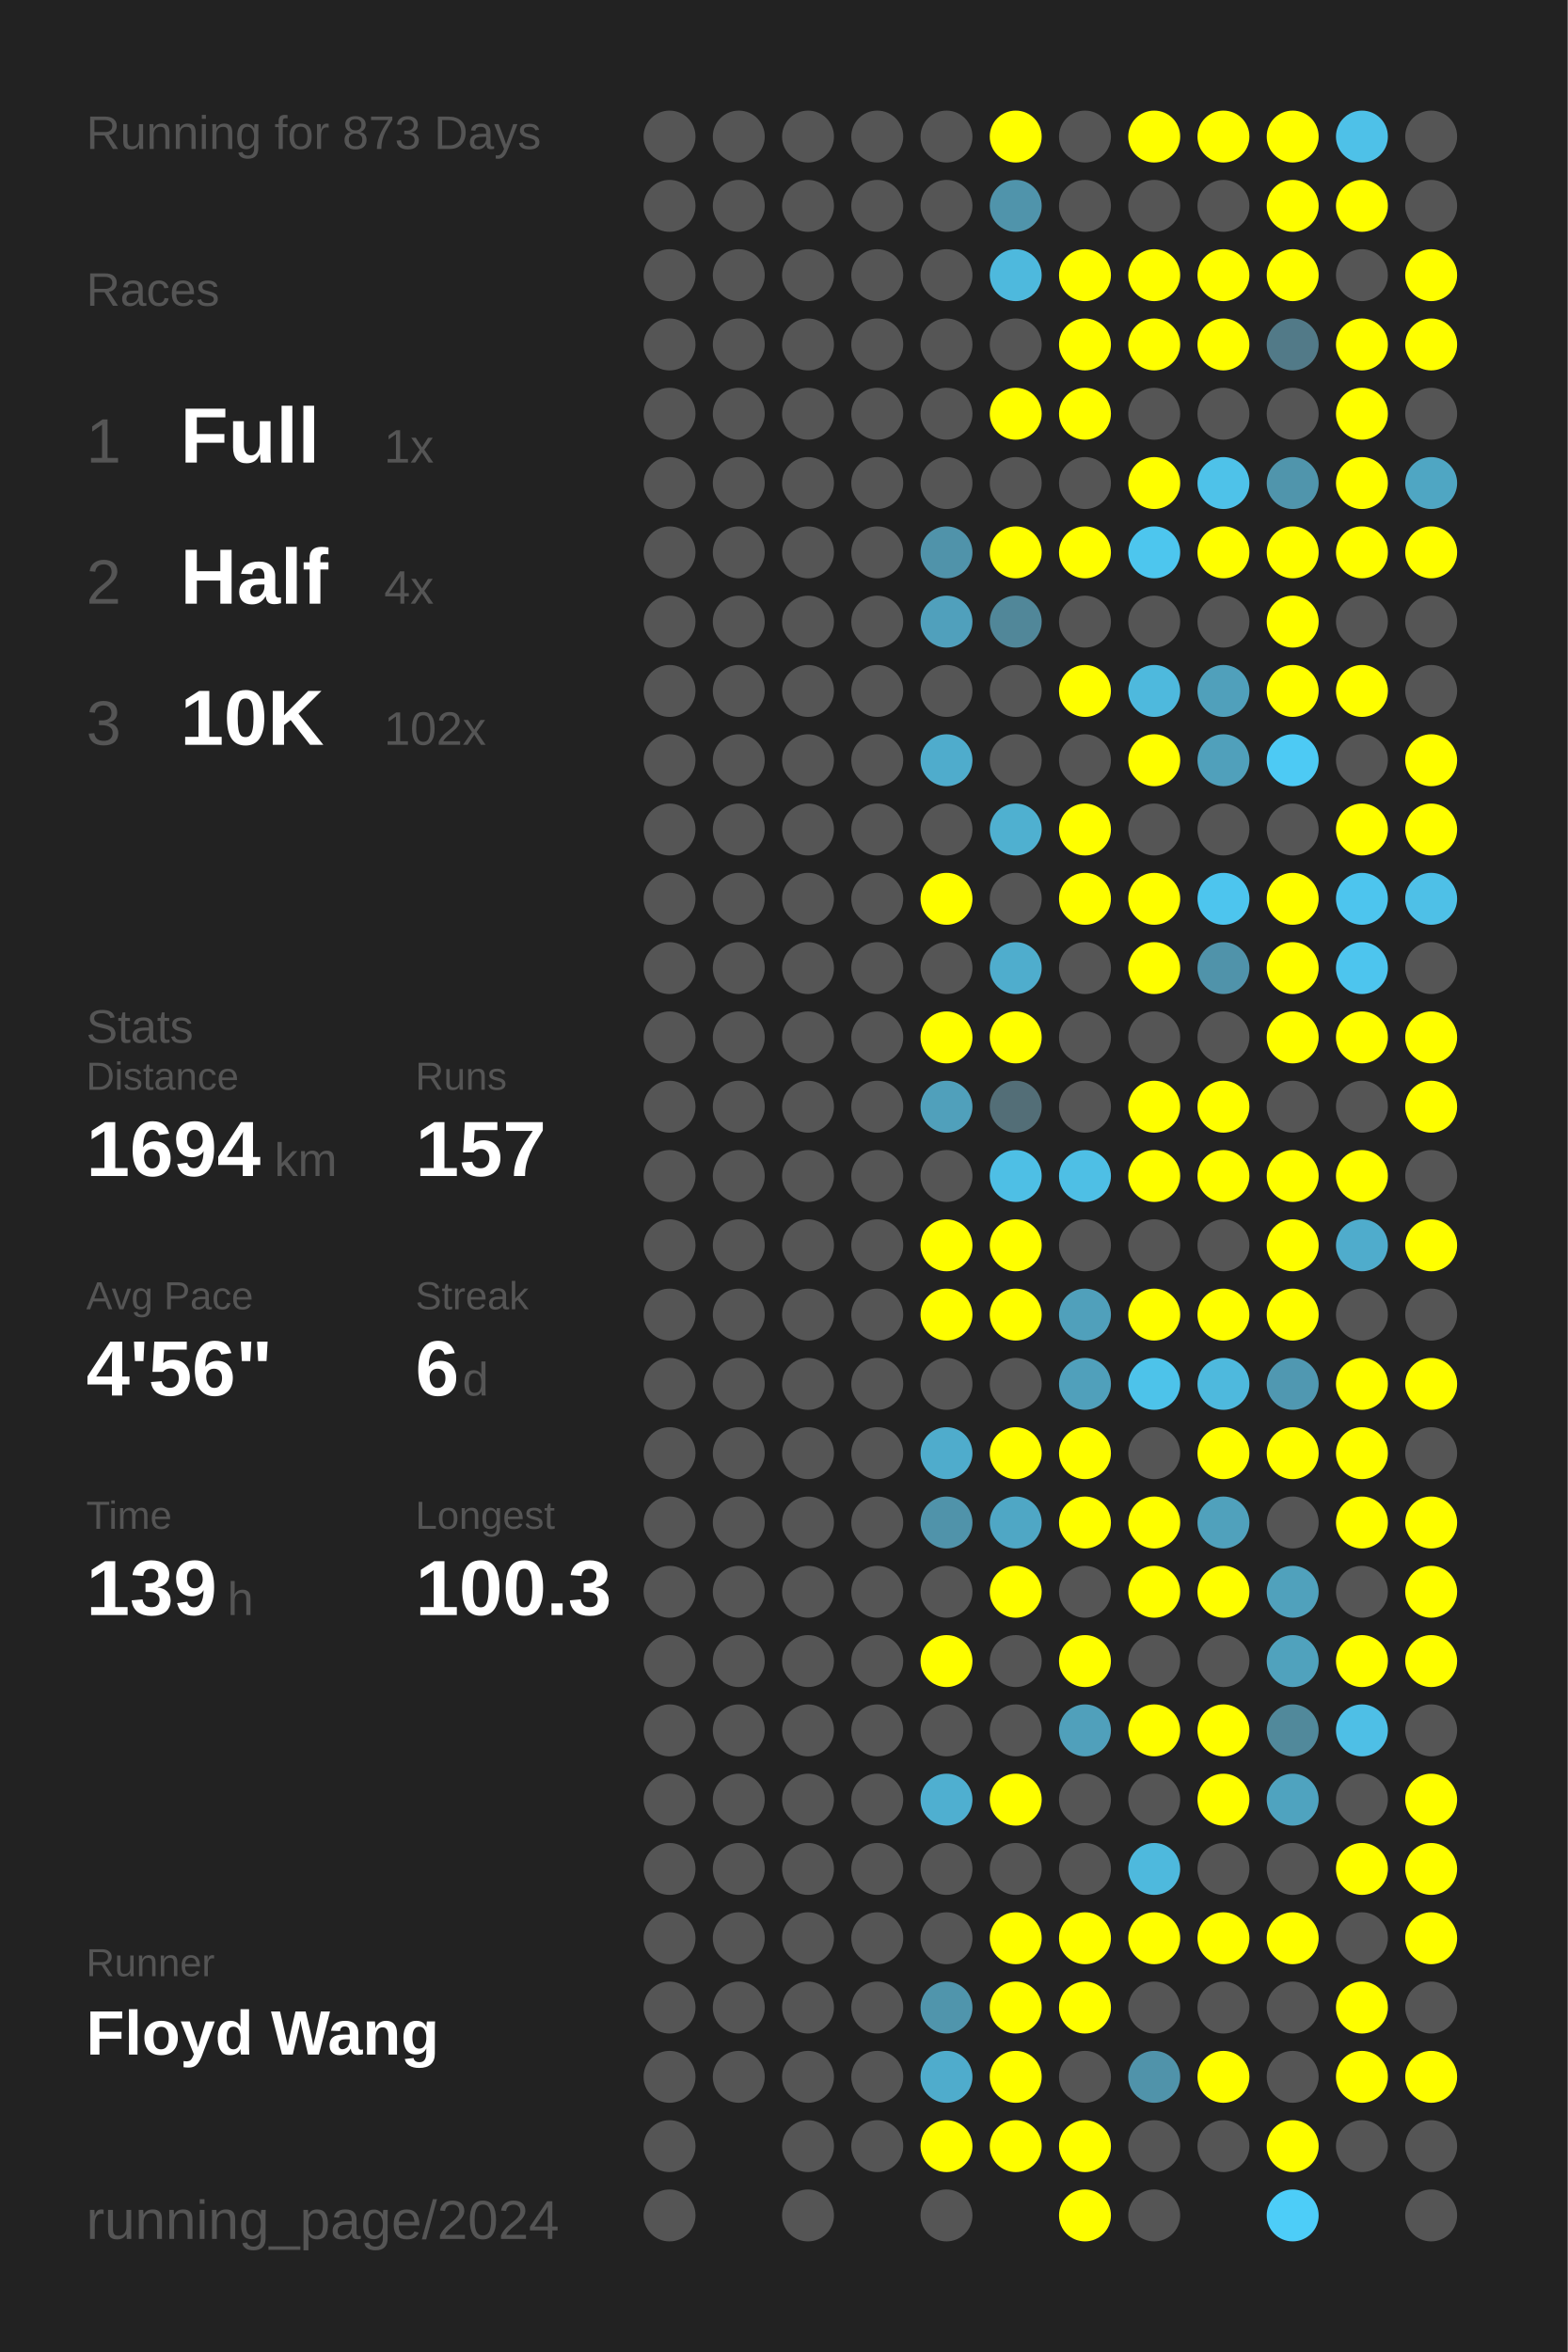
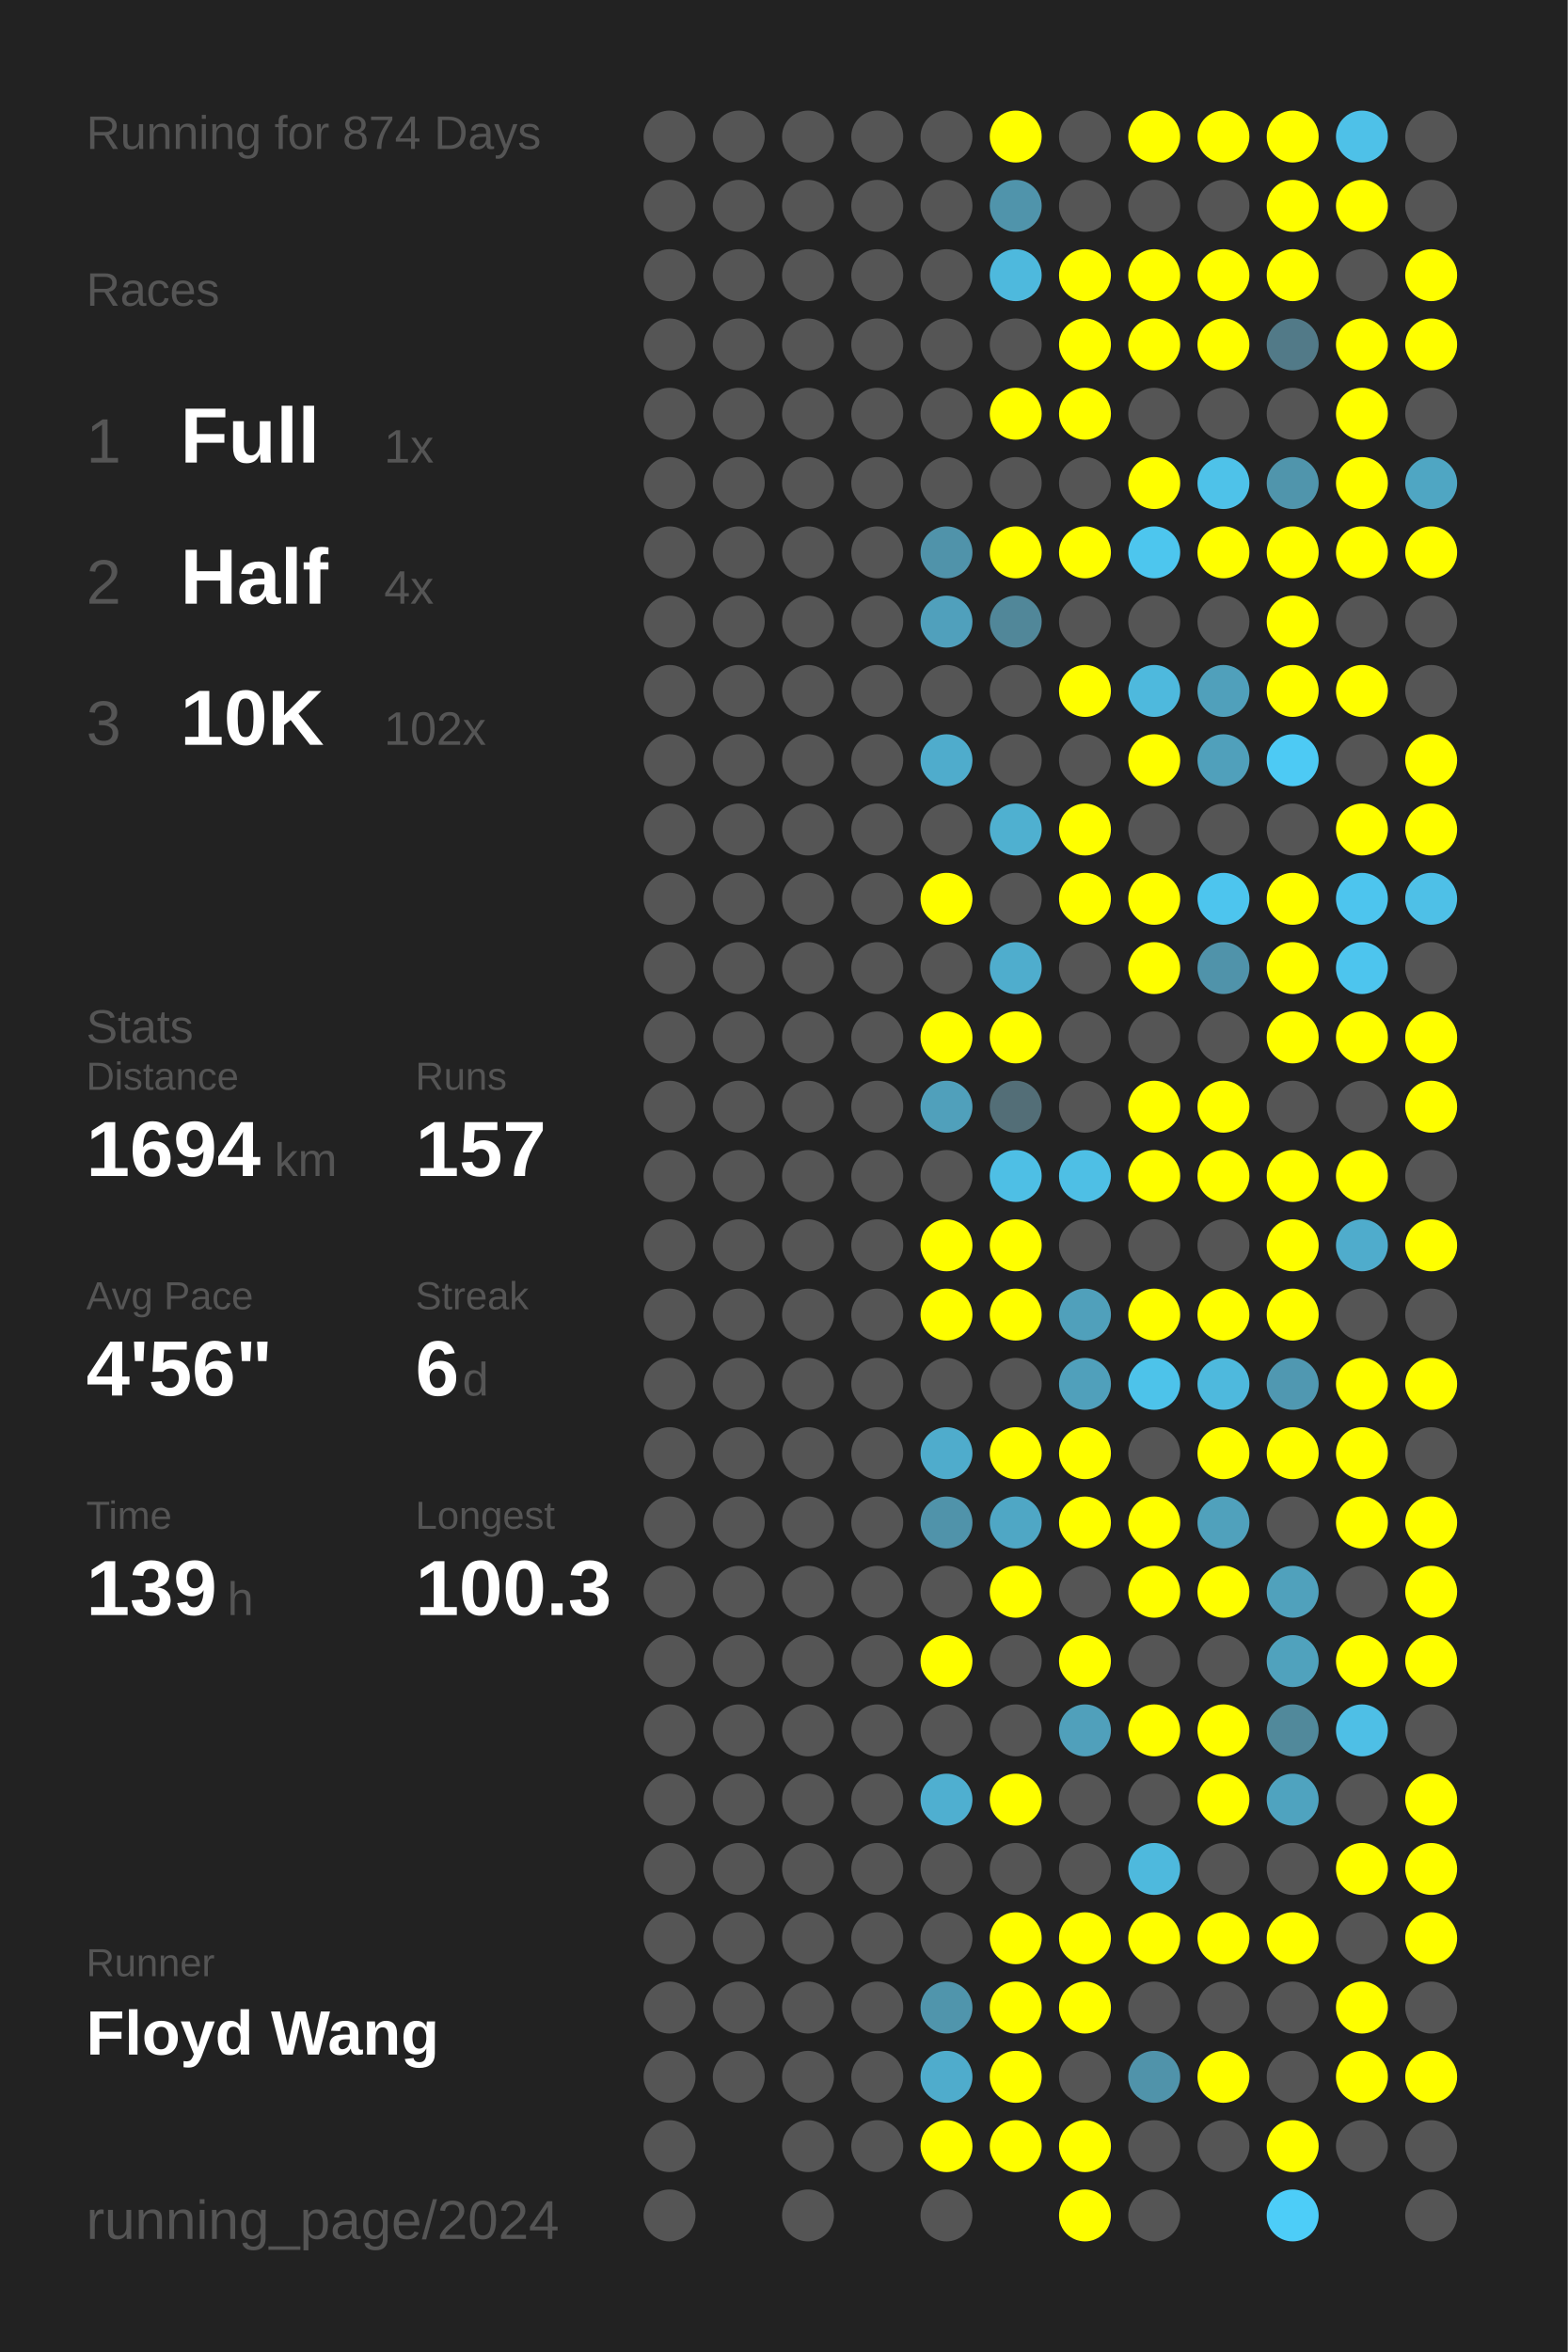
<svg xmlns="http://www.w3.org/2000/svg" baseProfile="full" height="300mm" version="1.1" viewBox="0,0,200,300" width="200mm">
  <defs />
  <rect fill="#222222" height="300" width="200" x="0" y="0" />
-   <text fill="#555555" style="font-size:6px; font-family:Arial;" x="11" y="19">Running for 873 Days</text>
+   <text fill="#555555" style="font-size:6px; font-family:Arial;" x="11" y="19">Running for 874 Days</text>
  <text fill="#555555" style="font-size:6px; font-family:Arial;" x="11" y="39">Races</text>
  <text fill="#555555" style="font-size:8px; font-family:Arial;" x="11" y="59">1</text>
  <text fill="#FFFFFF" style="font-size:10px; font-family:Arial; font-weight:bold;" x="23" y="59">Full</text>
  <text fill="#555555" style="font-size:6px; font-family:Arial;" x="49" y="59">1x</text>
  <text fill="#555555" style="font-size:8px; font-family:Arial;" x="11" y="77">2</text>
  <text fill="#FFFFFF" style="font-size:10px; font-family:Arial; font-weight:bold;" x="23" y="77">Half</text>
  <text fill="#555555" style="font-size:6px; font-family:Arial;" x="49" y="77">4x</text>
  <text fill="#555555" style="font-size:8px; font-family:Arial;" x="11" y="95">3</text>
  <text fill="#FFFFFF" style="font-size:10px; font-family:Arial; font-weight:bold;" x="23" y="95">10K</text>
  <text fill="#555555" style="font-size:6px; font-family:Arial;" x="49" y="95">102x</text>
  <text fill="#555555" style="font-size:6px; font-family:Arial;" x="11" y="133">Stats</text>
  <text fill="#555555" style="font-size:5px; font-family:Arial;" x="11" y="139">Distance</text>
  <text fill="#FFFFFF" style="font-size:10px; font-family:Arial; font-weight:bold;" x="11" y="150">1694</text>
  <text fill="#555555" style="font-size:6px; font-family:Arial;" x="35" y="150">km</text>
  <text fill="#555555" style="font-size:5px; font-family:Arial;" x="53" y="139">Runs</text>
  <text fill="#FFFFFF" style="font-size:10px; font-family:Arial; font-weight:bold;" x="53" y="150">157</text>
  <text fill="#555555" style="font-size:5px; font-family:Arial;" x="11" y="167">Avg Pace</text>
  <text fill="#FFFFFF" style="font-size:10px; font-family:Arial; font-weight:bold;" x="11" y="178">4'56"</text>
  <text fill="#555555" style="font-size:5px; font-family:Arial;" x="53" y="167">Streak</text>
  <text fill="#FFFFFF" style="font-size:10px; font-family:Arial; font-weight:bold;" x="53" y="178">6</text>
  <text fill="#555555" style="font-size:6px; font-family:Arial;" x="59" y="178">d</text>
  <text fill="#555555" style="font-size:5px; font-family:Arial;" x="11" y="195">Time</text>
  <text fill="#FFFFFF" style="font-size:10px; font-family:Arial; font-weight:bold;" x="11" y="206">139</text>
  <text fill="#555555" style="font-size:6px; font-family:Arial;" x="29" y="206">h</text>
  <text fill="#555555" style="font-size:5px; font-family:Arial;" x="53" y="195">Longest</text>
  <text fill="#FFFFFF" style="font-size:10px; font-family:Arial; font-weight:bold;" x="53" y="206">100.3</text>
  <text fill="#555555" style="font-size:5px; font-family:Arial;" x="11" y="252.065">Runner</text>
  <text fill="#FFFFFF" style="font-size:8px; font-family:Arial; font-weight:bold;" x="11" y="262.065">Floyd Wang</text>
  <text fill="#555555" style="font-size:7px; font-family:Arial;" x="11" y="285.581">running_page/2024</text>
  <circle cx="85.417" cy="17.419" fill="#555555" r="3.312" />
  <circle cx="85.417" cy="26.258" fill="#555555" r="3.312" />
  <circle cx="85.417" cy="35.097" fill="#555555" r="3.312" />
  <circle cx="85.417" cy="43.935" fill="#555555" r="3.312" />
  <circle cx="85.417" cy="52.774" fill="#555555" r="3.312" />
  <circle cx="85.417" cy="61.613" fill="#555555" r="3.312" />
  <circle cx="85.417" cy="70.452" fill="#555555" r="3.312" />
  <circle cx="85.417" cy="79.29" fill="#555555" r="3.312" />
  <circle cx="85.417" cy="88.129" fill="#555555" r="3.312" />
  <circle cx="85.417" cy="96.968" fill="#555555" r="3.312" />
  <circle cx="85.417" cy="105.806" fill="#555555" r="3.312" />
  <circle cx="85.417" cy="114.645" fill="#555555" r="3.312" />
  <circle cx="85.417" cy="123.484" fill="#555555" r="3.312" />
  <circle cx="85.417" cy="132.323" fill="#555555" r="3.312" />
  <circle cx="85.417" cy="141.161" fill="#555555" r="3.312" />
  <circle cx="85.417" cy="150" fill="#555555" r="3.312" />
  <circle cx="85.417" cy="158.839" fill="#555555" r="3.312" />
  <circle cx="85.417" cy="167.677" fill="#555555" r="3.312" />
  <circle cx="85.417" cy="176.516" fill="#555555" r="3.312" />
  <circle cx="85.417" cy="185.355" fill="#555555" r="3.312" />
  <circle cx="85.417" cy="194.194" fill="#555555" r="3.312" />
  <circle cx="85.417" cy="203.032" fill="#555555" r="3.312" />
  <circle cx="85.417" cy="211.871" fill="#555555" r="3.312" />
  <circle cx="85.417" cy="220.71" fill="#555555" r="3.312" />
  <circle cx="85.417" cy="229.548" fill="#555555" r="3.312" />
  <circle cx="85.417" cy="238.387" fill="#555555" r="3.312" />
  <circle cx="85.417" cy="247.226" fill="#555555" r="3.312" />
  <circle cx="85.417" cy="256.065" fill="#555555" r="3.312" />
  <circle cx="85.417" cy="264.903" fill="#555555" r="3.312" />
  <circle cx="85.417" cy="273.742" fill="#555555" r="3.312" />
  <circle cx="85.417" cy="282.581" fill="#555555" r="3.312" />
  <circle cx="94.25" cy="17.419" fill="#555555" r="3.312" />
  <circle cx="94.25" cy="26.258" fill="#555555" r="3.312" />
  <circle cx="94.25" cy="35.097" fill="#555555" r="3.312" />
  <circle cx="94.25" cy="43.935" fill="#555555" r="3.312" />
  <circle cx="94.25" cy="52.774" fill="#555555" r="3.312" />
  <circle cx="94.25" cy="61.613" fill="#555555" r="3.312" />
  <circle cx="94.25" cy="70.452" fill="#555555" r="3.312" />
  <circle cx="94.25" cy="79.29" fill="#555555" r="3.312" />
  <circle cx="94.25" cy="88.129" fill="#555555" r="3.312" />
  <circle cx="94.25" cy="96.968" fill="#555555" r="3.312" />
  <circle cx="94.25" cy="105.806" fill="#555555" r="3.312" />
  <circle cx="94.25" cy="114.645" fill="#555555" r="3.312" />
  <circle cx="94.25" cy="123.484" fill="#555555" r="3.312" />
  <circle cx="94.25" cy="132.323" fill="#555555" r="3.312" />
  <circle cx="94.25" cy="141.161" fill="#555555" r="3.312" />
  <circle cx="94.25" cy="150" fill="#555555" r="3.312" />
  <circle cx="94.25" cy="158.839" fill="#555555" r="3.312" />
  <circle cx="94.25" cy="167.677" fill="#555555" r="3.312" />
  <circle cx="94.25" cy="176.516" fill="#555555" r="3.312" />
  <circle cx="94.25" cy="185.355" fill="#555555" r="3.312" />
  <circle cx="94.25" cy="194.194" fill="#555555" r="3.312" />
  <circle cx="94.25" cy="203.032" fill="#555555" r="3.312" />
  <circle cx="94.25" cy="211.871" fill="#555555" r="3.312" />
  <circle cx="94.25" cy="220.71" fill="#555555" r="3.312" />
  <circle cx="94.25" cy="229.548" fill="#555555" r="3.312" />
  <circle cx="94.25" cy="238.387" fill="#555555" r="3.312" />
  <circle cx="94.25" cy="247.226" fill="#555555" r="3.312" />
  <circle cx="94.25" cy="256.065" fill="#555555" r="3.312" />
  <circle cx="94.25" cy="264.903" fill="#555555" r="3.312" />
  <circle cx="103.083" cy="17.419" fill="#555555" r="3.312" />
  <circle cx="103.083" cy="26.258" fill="#555555" r="3.312" />
  <circle cx="103.083" cy="35.097" fill="#555555" r="3.312" />
  <circle cx="103.083" cy="43.935" fill="#555555" r="3.312" />
  <circle cx="103.083" cy="52.774" fill="#555555" r="3.312" />
  <circle cx="103.083" cy="61.613" fill="#555555" r="3.312" />
  <circle cx="103.083" cy="70.452" fill="#555555" r="3.312" />
  <circle cx="103.083" cy="79.29" fill="#555555" r="3.312" />
  <circle cx="103.083" cy="88.129" fill="#555555" r="3.312" />
  <circle cx="103.083" cy="96.968" fill="#555555" r="3.312" />
  <circle cx="103.083" cy="105.806" fill="#555555" r="3.312" />
  <circle cx="103.083" cy="114.645" fill="#555555" r="3.312" />
  <circle cx="103.083" cy="123.484" fill="#555555" r="3.312" />
  <circle cx="103.083" cy="132.323" fill="#555555" r="3.312" />
  <circle cx="103.083" cy="141.161" fill="#555555" r="3.312" />
  <circle cx="103.083" cy="150" fill="#555555" r="3.312" />
  <circle cx="103.083" cy="158.839" fill="#555555" r="3.312" />
  <circle cx="103.083" cy="167.677" fill="#555555" r="3.312" />
  <circle cx="103.083" cy="176.516" fill="#555555" r="3.312" />
  <circle cx="103.083" cy="185.355" fill="#555555" r="3.312" />
  <circle cx="103.083" cy="194.194" fill="#555555" r="3.312" />
  <circle cx="103.083" cy="203.032" fill="#555555" r="3.312" />
  <circle cx="103.083" cy="211.871" fill="#555555" r="3.312" />
  <circle cx="103.083" cy="220.71" fill="#555555" r="3.312" />
  <circle cx="103.083" cy="229.548" fill="#555555" r="3.312" />
  <circle cx="103.083" cy="238.387" fill="#555555" r="3.312" />
  <circle cx="103.083" cy="247.226" fill="#555555" r="3.312" />
  <circle cx="103.083" cy="256.065" fill="#555555" r="3.312" />
  <circle cx="103.083" cy="264.903" fill="#555555" r="3.312" />
  <circle cx="103.083" cy="273.742" fill="#555555" r="3.312" />
  <circle cx="103.083" cy="282.581" fill="#555555" r="3.312" />
  <circle cx="111.917" cy="17.419" fill="#555555" r="3.312" />
  <circle cx="111.917" cy="26.258" fill="#555555" r="3.312" />
  <circle cx="111.917" cy="35.097" fill="#555555" r="3.312" />
  <circle cx="111.917" cy="43.935" fill="#555555" r="3.312" />
  <circle cx="111.917" cy="52.774" fill="#555555" r="3.312" />
  <circle cx="111.917" cy="61.613" fill="#555555" r="3.312" />
  <circle cx="111.917" cy="70.452" fill="#555555" r="3.312" />
  <circle cx="111.917" cy="79.29" fill="#555555" r="3.312" />
  <circle cx="111.917" cy="88.129" fill="#555555" r="3.312" />
  <circle cx="111.917" cy="96.968" fill="#555555" r="3.312" />
  <circle cx="111.917" cy="105.806" fill="#555555" r="3.312" />
  <circle cx="111.917" cy="114.645" fill="#555555" r="3.312" />
  <circle cx="111.917" cy="123.484" fill="#555555" r="3.312" />
  <circle cx="111.917" cy="132.323" fill="#555555" r="3.312" />
  <circle cx="111.917" cy="141.161" fill="#555555" r="3.312" />
  <circle cx="111.917" cy="150" fill="#555555" r="3.312" />
  <circle cx="111.917" cy="158.839" fill="#555555" r="3.312" />
  <circle cx="111.917" cy="167.677" fill="#555555" r="3.312" />
  <circle cx="111.917" cy="176.516" fill="#555555" r="3.312" />
  <circle cx="111.917" cy="185.355" fill="#555555" r="3.312" />
  <circle cx="111.917" cy="194.194" fill="#555555" r="3.312" />
  <circle cx="111.917" cy="203.032" fill="#555555" r="3.312" />
  <circle cx="111.917" cy="211.871" fill="#555555" r="3.312" />
  <circle cx="111.917" cy="220.71" fill="#555555" r="3.312" />
  <circle cx="111.917" cy="229.548" fill="#555555" r="3.312" />
  <circle cx="111.917" cy="238.387" fill="#555555" r="3.312" />
  <circle cx="111.917" cy="247.226" fill="#555555" r="3.312" />
  <circle cx="111.917" cy="256.065" fill="#555555" r="3.312" />
  <circle cx="111.917" cy="264.903" fill="#555555" r="3.312" />
  <circle cx="111.917" cy="273.742" fill="#555555" r="3.312" />
  <circle cx="120.75" cy="17.419" fill="#555555" r="3.312" />
  <circle cx="120.75" cy="26.258" fill="#555555" r="3.312" />
  <circle cx="120.75" cy="35.097" fill="#555555" r="3.312" />
  <circle cx="120.75" cy="43.935" fill="#555555" r="3.312" />
  <circle cx="120.75" cy="52.774" fill="#555555" r="3.312" />
  <circle cx="120.75" cy="61.613" fill="#555555" r="3.312" />
  <circle cx="120.75" cy="70.452" fill="#5093aa" r="3.312" />
  <circle cx="120.75" cy="79.29" fill="#50a0bc" r="3.312" />
  <circle cx="120.75" cy="88.129" fill="#555555" r="3.312" />
  <circle cx="120.75" cy="96.968" fill="#4faccc" r="3.312" />
  <circle cx="120.75" cy="105.806" fill="#555555" r="3.312" />
  <circle cx="120.75" cy="114.645" fill="#FFFF00" r="3.312" />
  <circle cx="120.75" cy="123.484" fill="#555555" r="3.312" />
  <circle cx="120.75" cy="132.323" fill="#FFFF00" r="3.312" />
  <circle cx="120.75" cy="141.161" fill="#50a0bb" r="3.312" />
  <circle cx="120.75" cy="150" fill="#555555" r="3.312" />
  <circle cx="120.75" cy="158.839" fill="#FFFF00" r="3.312" />
  <circle cx="120.75" cy="167.677" fill="#FFFF00" r="3.312" />
  <circle cx="120.75" cy="176.516" fill="#555555" r="3.312" />
  <circle cx="120.75" cy="185.355" fill="#4faccc" r="3.312" />
  <circle cx="120.75" cy="194.194" fill="#5093aa" r="3.312" />
  <circle cx="120.75" cy="203.032" fill="#555555" r="3.312" />
  <circle cx="120.75" cy="211.871" fill="#FFFF00" r="3.312" />
  <circle cx="120.75" cy="220.71" fill="#555555" r="3.312" />
  <circle cx="120.75" cy="229.548" fill="#4fafd0" r="3.312" />
  <circle cx="120.75" cy="238.387" fill="#555555" r="3.312" />
  <circle cx="120.75" cy="247.226" fill="#555555" r="3.312" />
  <circle cx="120.75" cy="256.065" fill="#5095ac" r="3.312" />
  <circle cx="120.75" cy="264.903" fill="#4faccc" r="3.312" />
  <circle cx="120.75" cy="273.742" fill="#FFFF00" r="3.312" />
  <circle cx="120.75" cy="282.581" fill="#555555" r="3.312" />
  <circle cx="129.583" cy="17.419" fill="#FFFF00" r="3.312" />
  <circle cx="129.583" cy="26.258" fill="#5094ab" r="3.312" />
  <circle cx="129.583" cy="35.097" fill="#4eb9dd" r="3.312" />
  <circle cx="129.583" cy="43.935" fill="#555555" r="3.312" />
  <circle cx="129.583" cy="52.774" fill="#FFFF00" r="3.312" />
  <circle cx="129.583" cy="61.613" fill="#555555" r="3.312" />
  <circle cx="129.583" cy="70.452" fill="#FFFF00" r="3.312" />
  <circle cx="129.583" cy="79.29" fill="#518799" r="3.312" />
  <circle cx="129.583" cy="88.129" fill="#555555" r="3.312" />
  <circle cx="129.583" cy="96.968" fill="#555555" r="3.312" />
  <circle cx="129.583" cy="105.806" fill="#4fb0d0" r="3.312" />
  <circle cx="129.583" cy="114.645" fill="#555555" r="3.312" />
  <circle cx="129.583" cy="123.484" fill="#4fadcd" r="3.312" />
  <circle cx="129.583" cy="132.323" fill="#FFFF00" r="3.312" />
  <circle cx="129.583" cy="141.161" fill="#536e77" r="3.312" />
  <circle cx="129.583" cy="150" fill="#4ebfe5" r="3.312" />
  <circle cx="129.583" cy="158.839" fill="#FFFF00" r="3.312" />
  <circle cx="129.583" cy="167.677" fill="#FFFF00" r="3.312" />
  <circle cx="129.583" cy="176.516" fill="#555555" r="3.312" />
  <circle cx="129.583" cy="185.355" fill="#FFFF00" r="3.312" />
  <circle cx="129.583" cy="194.194" fill="#4fa7c5" r="3.312" />
  <circle cx="129.583" cy="203.032" fill="#FFFF00" r="3.312" />
  <circle cx="129.583" cy="211.871" fill="#555555" r="3.312" />
  <circle cx="129.583" cy="220.71" fill="#555555" r="3.312" />
  <circle cx="129.583" cy="229.548" fill="#FFFF00" r="3.312" />
  <circle cx="129.583" cy="238.387" fill="#555555" r="3.312" />
  <circle cx="129.583" cy="247.226" fill="#FFFF00" r="3.312" />
  <circle cx="129.583" cy="256.065" fill="#FFFF00" r="3.312" />
  <circle cx="129.583" cy="264.903" fill="#FFFF00" r="3.312" />
  <circle cx="129.583" cy="273.742" fill="#FFFF00" r="3.312" />
  <circle cx="138.417" cy="17.419" fill="#555555" r="3.312" />
  <circle cx="138.417" cy="26.258" fill="#555555" r="3.312" />
  <circle cx="138.417" cy="35.097" fill="#FFFF00" r="3.312" />
  <circle cx="138.417" cy="43.935" fill="#FFFF00" r="3.312" />
  <circle cx="138.417" cy="52.774" fill="#FFFF00" r="3.312" />
  <circle cx="138.417" cy="61.613" fill="#555555" r="3.312" />
  <circle cx="138.417" cy="70.452" fill="#FFFF00" r="3.312" />
  <circle cx="138.417" cy="79.29" fill="#555555" r="3.312" />
  <circle cx="138.417" cy="88.129" fill="#FFFF00" r="3.312" />
  <circle cx="138.417" cy="96.968" fill="#555555" r="3.312" />
  <circle cx="138.417" cy="105.806" fill="#FFFF00" r="3.312" />
  <circle cx="138.417" cy="114.645" fill="#FFFF00" r="3.312" />
  <circle cx="138.417" cy="123.484" fill="#555555" r="3.312" />
  <circle cx="138.417" cy="132.323" fill="#555555" r="3.312" />
  <circle cx="138.417" cy="141.161" fill="#555555" r="3.312" />
  <circle cx="138.417" cy="150" fill="#4ebfe5" r="3.312" />
  <circle cx="138.417" cy="158.839" fill="#555555" r="3.312" />
  <circle cx="138.417" cy="167.677" fill="#50a0bb" r="3.312" />
  <circle cx="138.417" cy="176.516" fill="#50a0bb" r="3.312" />
  <circle cx="138.417" cy="185.355" fill="#FFFF00" r="3.312" />
  <circle cx="138.417" cy="194.194" fill="#FFFF00" r="3.312" />
  <circle cx="138.417" cy="203.032" fill="#555555" r="3.312" />
  <circle cx="138.417" cy="211.871" fill="#FFFF00" r="3.312" />
  <circle cx="138.417" cy="220.71" fill="#50a0bb" r="3.312" />
  <circle cx="138.417" cy="229.548" fill="#555555" r="3.312" />
  <circle cx="138.417" cy="238.387" fill="#555555" r="3.312" />
  <circle cx="138.417" cy="247.226" fill="#FFFF00" r="3.312" />
  <circle cx="138.417" cy="256.065" fill="#FFFF00" r="3.312" />
  <circle cx="138.417" cy="264.903" fill="#555555" r="3.312" />
  <circle cx="138.417" cy="273.742" fill="#FFFF00" r="3.312" />
  <circle cx="138.417" cy="282.581" fill="#FFFF00" r="3.312" />
  <circle cx="147.25" cy="17.419" fill="#FFFF00" r="3.312" />
  <circle cx="147.25" cy="26.258" fill="#555555" r="3.312" />
  <circle cx="147.25" cy="35.097" fill="#FFFF00" r="3.312" />
  <circle cx="147.25" cy="43.935" fill="#FFFF00" r="3.312" />
  <circle cx="147.25" cy="52.774" fill="#555555" r="3.312" />
  <circle cx="147.25" cy="61.613" fill="#FFFF00" r="3.312" />
  <circle cx="147.25" cy="70.452" fill="#4dc6ee" r="3.312" />
  <circle cx="147.25" cy="79.29" fill="#555555" r="3.312" />
  <circle cx="147.25" cy="88.129" fill="#4eb9dd" r="3.312" />
  <circle cx="147.25" cy="96.968" fill="#FFFF00" r="3.312" />
  <circle cx="147.25" cy="105.806" fill="#555555" r="3.312" />
  <circle cx="147.25" cy="114.645" fill="#FFFF00" r="3.312" />
  <circle cx="147.25" cy="123.484" fill="#FFFF00" r="3.312" />
  <circle cx="147.25" cy="132.323" fill="#555555" r="3.312" />
  <circle cx="147.25" cy="141.161" fill="#FFFF00" r="3.312" />
  <circle cx="147.25" cy="150" fill="#FFFF00" r="3.312" />
  <circle cx="147.25" cy="158.839" fill="#555555" r="3.312" />
  <circle cx="147.25" cy="167.677" fill="#FFFF00" r="3.312" />
  <circle cx="147.25" cy="176.516" fill="#4dc3ea" r="3.312" />
  <circle cx="147.25" cy="185.355" fill="#555555" r="3.312" />
  <circle cx="147.25" cy="194.194" fill="#FFFF00" r="3.312" />
  <circle cx="147.25" cy="203.032" fill="#FFFF00" r="3.312" />
  <circle cx="147.25" cy="211.871" fill="#555555" r="3.312" />
  <circle cx="147.25" cy="220.71" fill="#FFFF00" r="3.312" />
  <circle cx="147.25" cy="229.548" fill="#555555" r="3.312" />
  <circle cx="147.25" cy="238.387" fill="#4eb9dd" r="3.312" />
  <circle cx="147.25" cy="247.226" fill="#FFFF00" r="3.312" />
  <circle cx="147.25" cy="256.065" fill="#555555" r="3.312" />
  <circle cx="147.25" cy="264.903" fill="#5093aa" r="3.312" />
  <circle cx="147.25" cy="273.742" fill="#555555" r="3.312" />
  <circle cx="147.25" cy="282.581" fill="#555555" r="3.312" />
  <circle cx="156.083" cy="17.419" fill="#FFFF00" r="3.312" />
  <circle cx="156.083" cy="26.258" fill="#555555" r="3.312" />
  <circle cx="156.083" cy="35.097" fill="#FFFF00" r="3.312" />
  <circle cx="156.083" cy="43.935" fill="#FFFF00" r="3.312" />
  <circle cx="156.083" cy="52.774" fill="#555555" r="3.312" />
  <circle cx="156.083" cy="61.613" fill="#4ec2e9" r="3.312" />
  <circle cx="156.083" cy="70.452" fill="#FFFF00" r="3.312" />
  <circle cx="156.083" cy="79.29" fill="#555555" r="3.312" />
  <circle cx="156.083" cy="88.129" fill="#50a0bb" r="3.312" />
  <circle cx="156.083" cy="96.968" fill="#50a0bb" r="3.312" />
  <circle cx="156.083" cy="105.806" fill="#555555" r="3.312" />
  <circle cx="156.083" cy="114.645" fill="#4dc5ee" r="3.312" />
  <circle cx="156.083" cy="123.484" fill="#5093aa" r="3.312" />
  <circle cx="156.083" cy="132.323" fill="#555555" r="3.312" />
  <circle cx="156.083" cy="141.161" fill="#FFFF00" r="3.312" />
  <circle cx="156.083" cy="150" fill="#FFFF00" r="3.312" />
  <circle cx="156.083" cy="158.839" fill="#555555" r="3.312" />
  <circle cx="156.083" cy="167.677" fill="#FFFF00" r="3.312" />
  <circle cx="156.083" cy="176.516" fill="#4eb9dd" r="3.312" />
  <circle cx="156.083" cy="185.355" fill="#FFFF00" r="3.312" />
  <circle cx="156.083" cy="194.194" fill="#50a1bc" r="3.312" />
  <circle cx="156.083" cy="203.032" fill="#FFFF00" r="3.312" />
  <circle cx="156.083" cy="211.871" fill="#555555" r="3.312" />
  <circle cx="156.083" cy="220.71" fill="#FFFF00" r="3.312" />
  <circle cx="156.083" cy="229.548" fill="#FFFF00" r="3.312" />
  <circle cx="156.083" cy="238.387" fill="#555555" r="3.312" />
  <circle cx="156.083" cy="247.226" fill="#FFFF00" r="3.312" />
  <circle cx="156.083" cy="256.065" fill="#555555" r="3.312" />
  <circle cx="156.083" cy="264.903" fill="#FFFF00" r="3.312" />
  <circle cx="156.083" cy="273.742" fill="#555555" r="3.312" />
  <circle cx="164.917" cy="17.419" fill="#FFFF00" r="3.312" />
  <circle cx="164.917" cy="26.258" fill="#FFFF00" r="3.312" />
  <circle cx="164.917" cy="35.097" fill="#FFFF00" r="3.312" />
  <circle cx="164.917" cy="43.935" fill="#527a88" r="3.312" />
  <circle cx="164.917" cy="52.774" fill="#555555" r="3.312" />
  <circle cx="164.917" cy="61.613" fill="#5095ac" r="3.312" />
  <circle cx="164.917" cy="70.452" fill="#FFFF00" r="3.312" />
  <circle cx="164.917" cy="79.29" fill="#FFFF00" r="3.312" />
  <circle cx="164.917" cy="88.129" fill="#FFFF00" r="3.312" />
  <circle cx="164.917" cy="96.968" fill="#4dcaf4" r="3.312" />
  <circle cx="164.917" cy="105.806" fill="#555555" r="3.312" />
  <circle cx="164.917" cy="114.645" fill="#FFFF00" r="3.312" />
  <circle cx="164.917" cy="123.484" fill="#FFFF00" r="3.312" />
  <circle cx="164.917" cy="132.323" fill="#FFFF00" r="3.312" />
  <circle cx="164.917" cy="141.161" fill="#555555" r="3.312" />
  <circle cx="164.917" cy="150" fill="#FFFF00" r="3.312" />
  <circle cx="164.917" cy="158.839" fill="#FFFF00" r="3.312" />
  <circle cx="164.917" cy="167.677" fill="#FFFF00" r="3.312" />
  <circle cx="164.917" cy="176.516" fill="#5098b1" r="3.312" />
  <circle cx="164.917" cy="185.355" fill="#FFFF00" r="3.312" />
  <circle cx="164.917" cy="194.194" fill="#555555" r="3.312" />
  <circle cx="164.917" cy="203.032" fill="#50a1bc" r="3.312" />
  <circle cx="164.917" cy="211.871" fill="#50a2bd" r="3.312" />
  <circle cx="164.917" cy="220.71" fill="#51899b" r="3.312" />
  <circle cx="164.917" cy="229.548" fill="#4fa3bf" r="3.312" />
  <circle cx="164.917" cy="238.387" fill="#555555" r="3.312" />
  <circle cx="164.917" cy="247.226" fill="#FFFF00" r="3.312" />
  <circle cx="164.917" cy="256.065" fill="#555555" r="3.312" />
  <circle cx="164.917" cy="264.903" fill="#555555" r="3.312" />
  <circle cx="164.917" cy="273.742" fill="#FFFF00" r="3.312" />
  <circle cx="164.917" cy="282.581" fill="#4dcdf8" r="3.312" />
  <circle cx="173.75" cy="17.419" fill="#4ec1e8" r="3.312" />
  <circle cx="173.75" cy="26.258" fill="#FFFF00" r="3.312" />
  <circle cx="173.75" cy="35.097" fill="#555555" r="3.312" />
  <circle cx="173.75" cy="43.935" fill="#FFFF00" r="3.312" />
  <circle cx="173.75" cy="52.774" fill="#FFFF00" r="3.312" />
  <circle cx="173.75" cy="61.613" fill="#FFFF00" r="3.312" />
  <circle cx="173.75" cy="70.452" fill="#FFFF00" r="3.312" />
  <circle cx="173.75" cy="79.29" fill="#555555" r="3.312" />
  <circle cx="173.75" cy="88.129" fill="#FFFF00" r="3.312" />
  <circle cx="173.75" cy="96.968" fill="#555555" r="3.312" />
  <circle cx="173.75" cy="105.806" fill="#FFFF00" r="3.312" />
  <circle cx="173.75" cy="114.645" fill="#4dc5ee" r="3.312" />
  <circle cx="173.75" cy="123.484" fill="#4dc5ee" r="3.312" />
  <circle cx="173.75" cy="132.323" fill="#FFFF00" r="3.312" />
  <circle cx="173.75" cy="141.161" fill="#555555" r="3.312" />
  <circle cx="173.75" cy="150" fill="#FFFF00" r="3.312" />
  <circle cx="173.75" cy="158.839" fill="#4faccc" r="3.312" />
  <circle cx="173.75" cy="167.677" fill="#555555" r="3.312" />
  <circle cx="173.75" cy="176.516" fill="#FFFF00" r="3.312" />
  <circle cx="173.75" cy="185.355" fill="#FFFF00" r="3.312" />
  <circle cx="173.75" cy="194.194" fill="#FFFF00" r="3.312" />
  <circle cx="173.75" cy="203.032" fill="#555555" r="3.312" />
  <circle cx="173.75" cy="211.871" fill="#FFFF00" r="3.312" />
  <circle cx="173.75" cy="220.71" fill="#4ebfe6" r="3.312" />
  <circle cx="173.75" cy="229.548" fill="#555555" r="3.312" />
  <circle cx="173.75" cy="238.387" fill="#FFFF00" r="3.312" />
  <circle cx="173.75" cy="247.226" fill="#555555" r="3.312" />
  <circle cx="173.75" cy="256.065" fill="#FFFF00" r="3.312" />
  <circle cx="173.75" cy="264.903" fill="#FFFF00" r="3.312" />
  <circle cx="173.75" cy="273.742" fill="#555555" r="3.312" />
  <circle cx="182.583" cy="17.419" fill="#555555" r="3.312" />
  <circle cx="182.583" cy="26.258" fill="#555555" r="3.312" />
  <circle cx="182.583" cy="35.097" fill="#FFFF00" r="3.312" />
  <circle cx="182.583" cy="43.935" fill="#FFFF00" r="3.312" />
  <circle cx="182.583" cy="52.774" fill="#555555" r="3.312" />
  <circle cx="182.583" cy="61.613" fill="#4fa6c3" r="3.312" />
  <circle cx="182.583" cy="70.452" fill="#FFFF00" r="3.312" />
  <circle cx="182.583" cy="79.29" fill="#555555" r="3.312" />
  <circle cx="182.583" cy="88.129" fill="#555555" r="3.312" />
  <circle cx="182.583" cy="96.968" fill="#FFFF00" r="3.312" />
  <circle cx="182.583" cy="105.806" fill="#FFFF00" r="3.312" />
  <circle cx="182.583" cy="114.645" fill="#4ec0e7" r="3.312" />
  <circle cx="182.583" cy="123.484" fill="#555555" r="3.312" />
  <circle cx="182.583" cy="132.323" fill="#FFFF00" r="3.312" />
  <circle cx="182.583" cy="141.161" fill="#FFFF00" r="3.312" />
  <circle cx="182.583" cy="150" fill="#555555" r="3.312" />
  <circle cx="182.583" cy="158.839" fill="#FFFF00" r="3.312" />
  <circle cx="182.583" cy="167.677" fill="#555555" r="3.312" />
  <circle cx="182.583" cy="176.516" fill="#FFFF00" r="3.312" />
  <circle cx="182.583" cy="185.355" fill="#555555" r="3.312" />
  <circle cx="182.583" cy="194.194" fill="#FFFF00" r="3.312" />
  <circle cx="182.583" cy="203.032" fill="#FFFF00" r="3.312" />
  <circle cx="182.583" cy="211.871" fill="#FFFF00" r="3.312" />
  <circle cx="182.583" cy="220.71" fill="#555555" r="3.312" />
  <circle cx="182.583" cy="229.548" fill="#FFFF00" r="3.312" />
  <circle cx="182.583" cy="238.387" fill="#FFFF00" r="3.312" />
  <circle cx="182.583" cy="247.226" fill="#FFFF00" r="3.312" />
  <circle cx="182.583" cy="256.065" fill="#555555" r="3.312" />
  <circle cx="182.583" cy="264.903" fill="#FFFF00" r="3.312" />
  <circle cx="182.583" cy="273.742" fill="#555555" r="3.312" />
  <circle cx="182.583" cy="282.581" fill="#555555" r="3.312" />
</svg>
